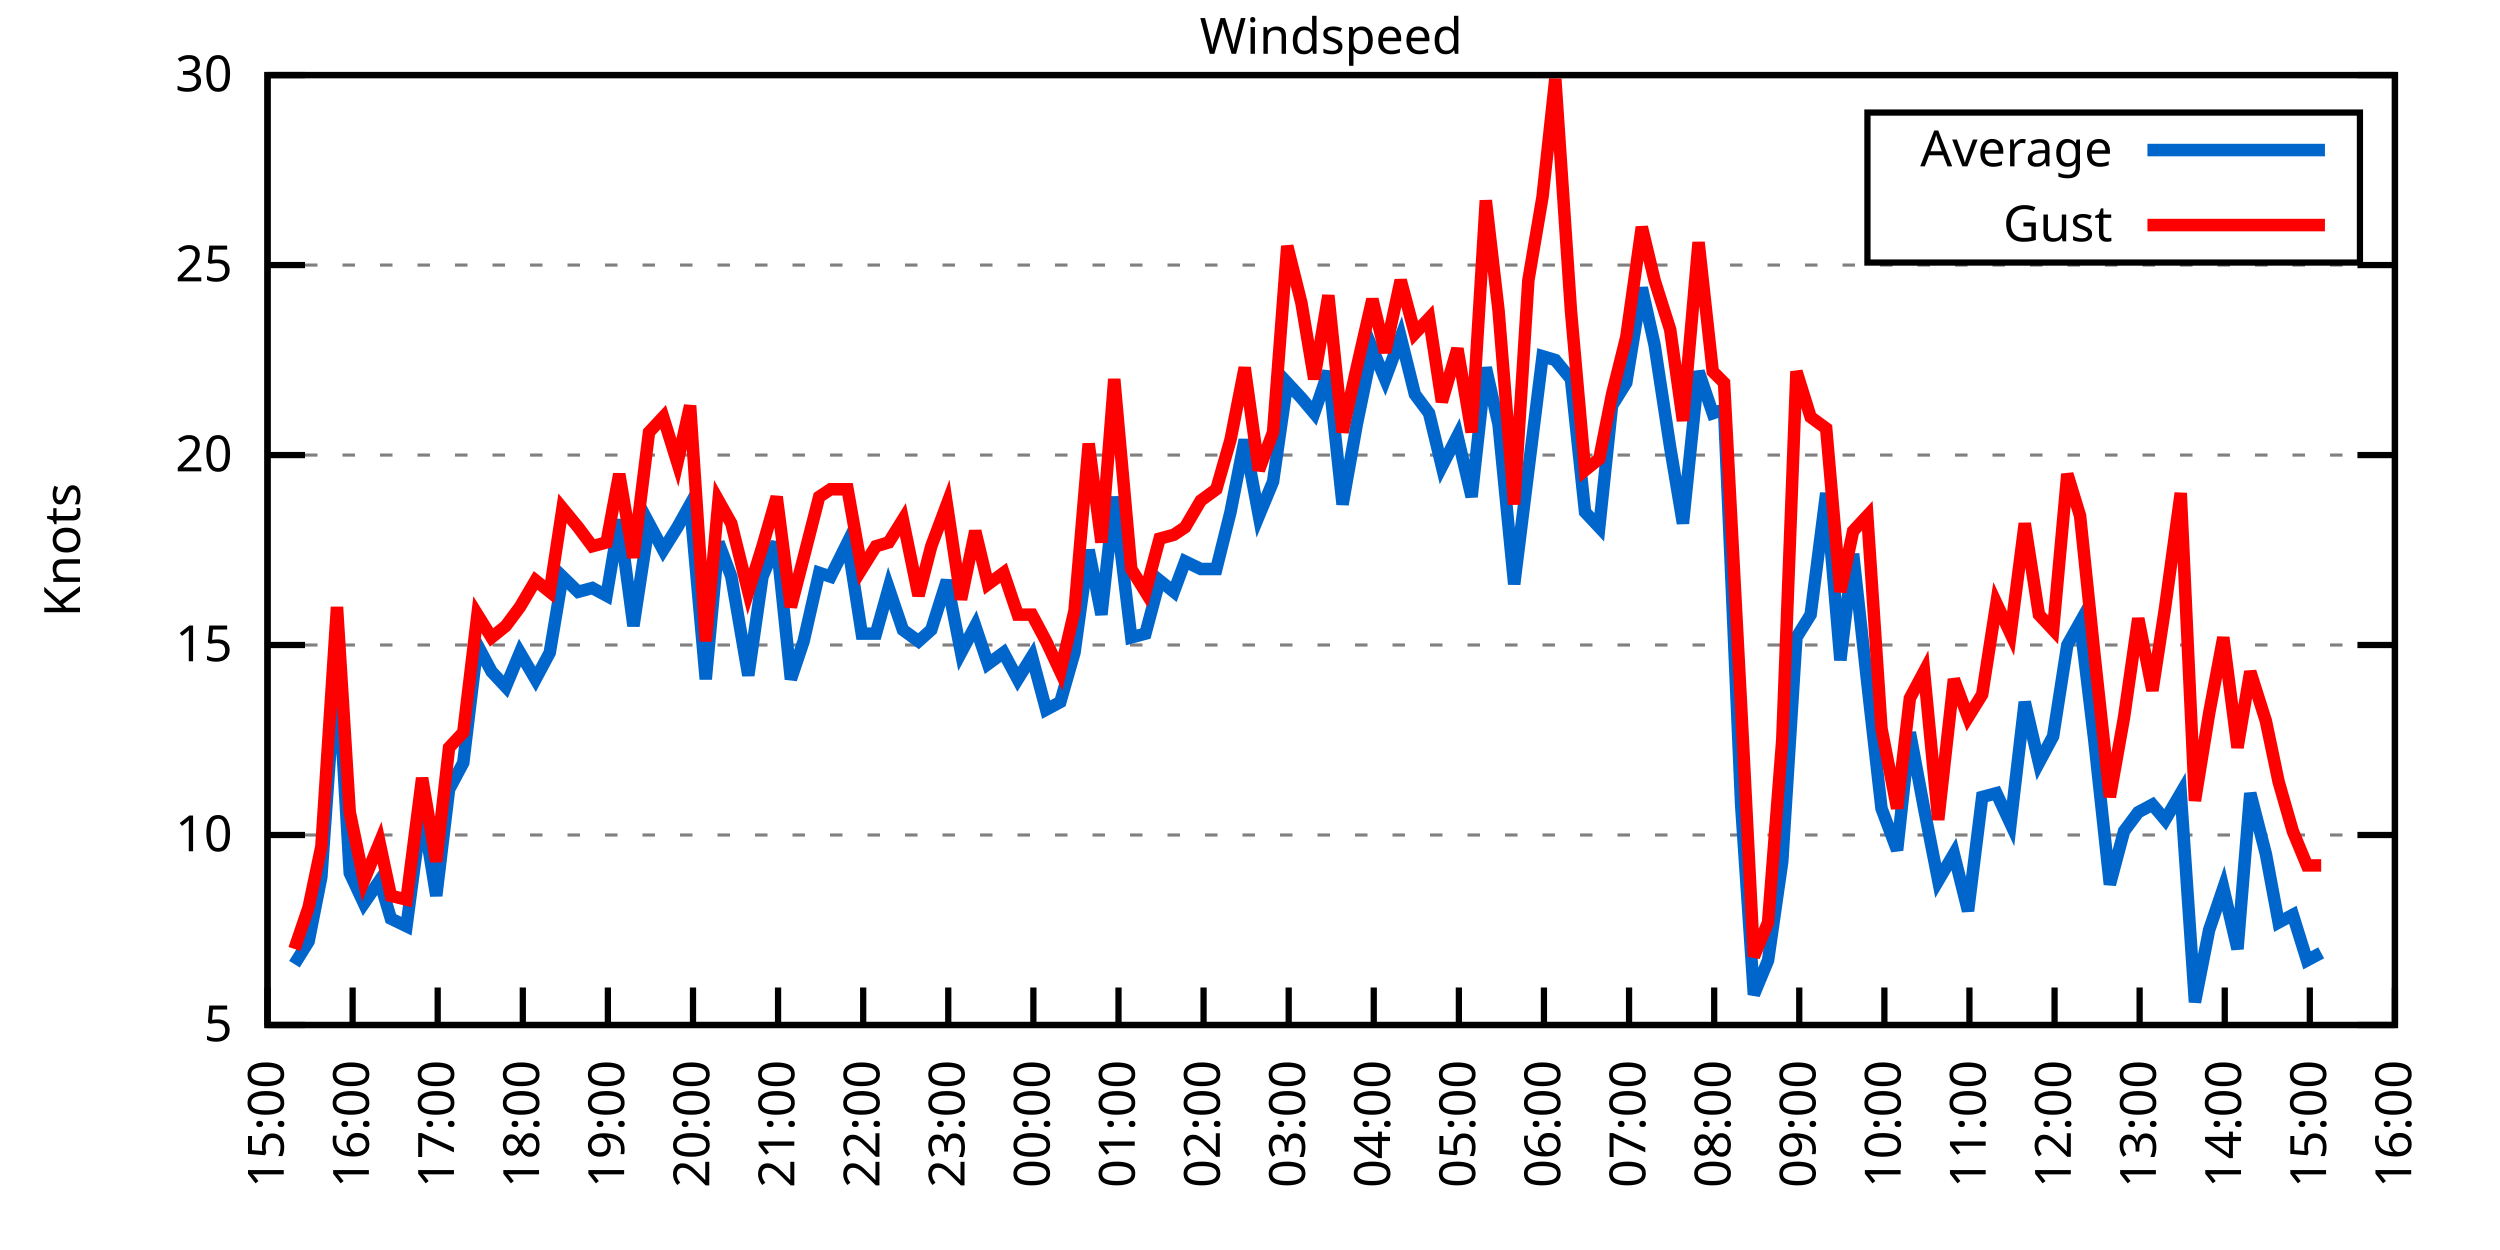
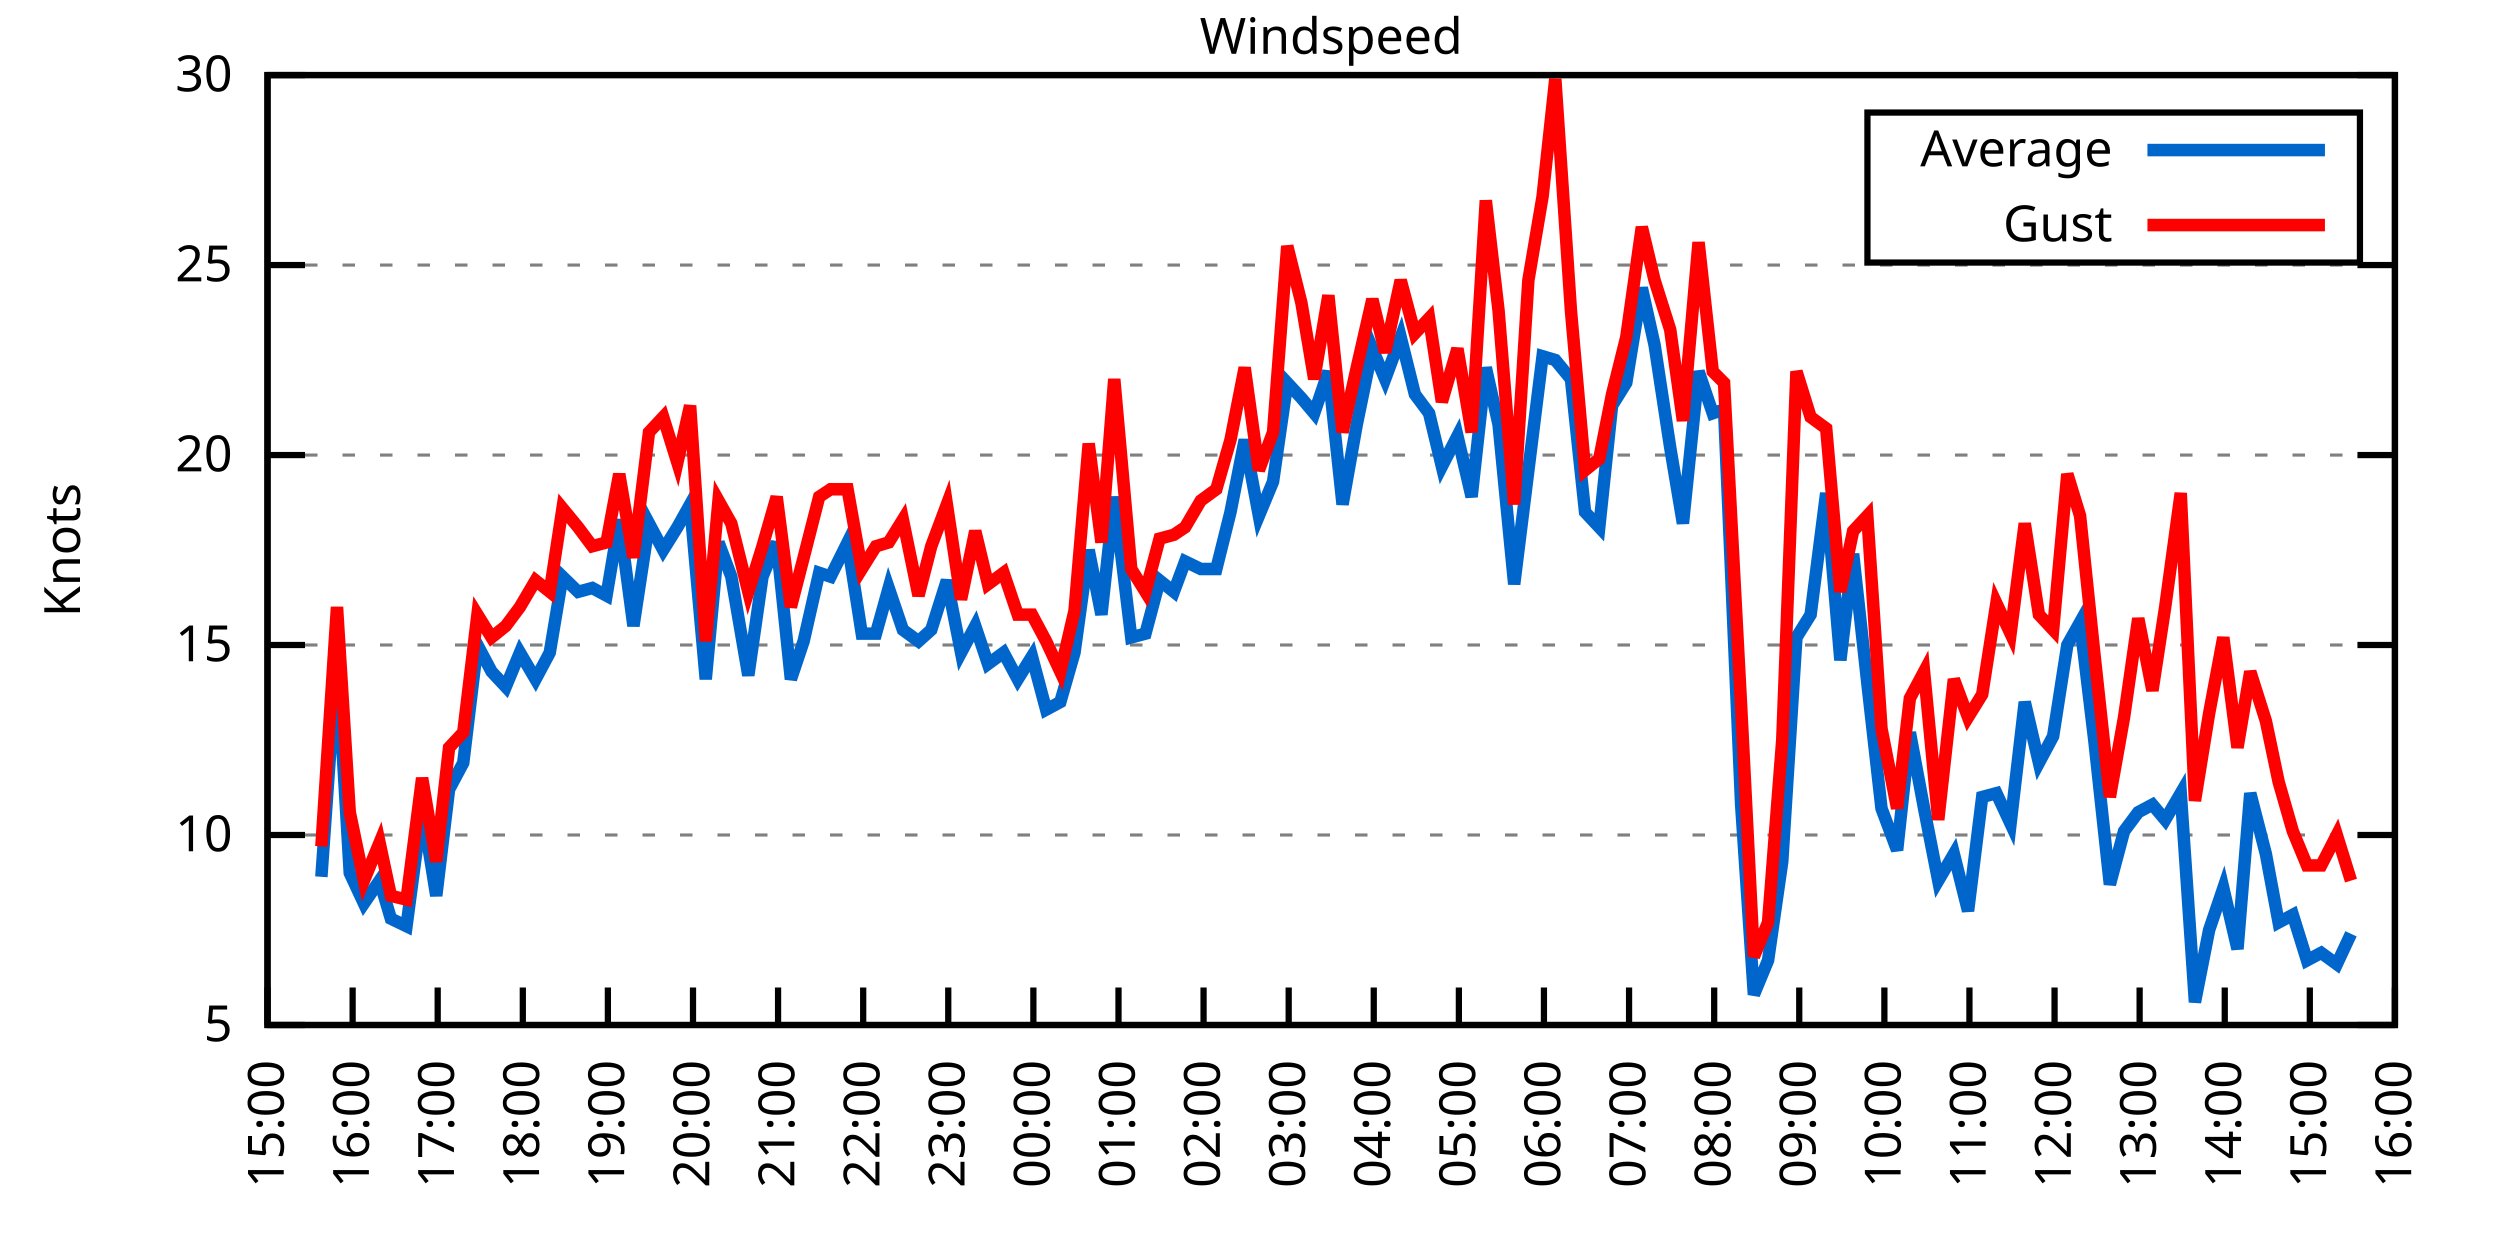
<svg xmlns="http://www.w3.org/2000/svg" xmlns:xlink="http://www.w3.org/1999/xlink" width="400" height="200" viewBox="0 0 400 200">
  <g id="gnuplot_canvas">
    <rect x="0" y="0" width="400" height="200" fill="none" />
    <defs>
      <circle id="gpDot" r="0.5" stroke-width="0.5" stroke="currentColor" />
      <path id="gpPt0" stroke-width="0.333" stroke="currentColor" d="M-1,0 h2 M0,-1 v2" />
      <path id="gpPt1" stroke-width="0.333" stroke="currentColor" d="M-1,-1 L1,1 M1,-1 L-1,1" />
      <path id="gpPt2" stroke-width="0.333" stroke="currentColor" d="M-1,0 L1,0 M0,-1 L0,1 M-1,-1 L1,1 M-1,1 L1,-1" />
      <rect id="gpPt3" stroke-width="0.333" stroke="currentColor" x="-1" y="-1" width="2" height="2" />
      <rect id="gpPt4" stroke-width="0.333" stroke="currentColor" fill="currentColor" x="-1" y="-1" width="2" height="2" />
      <circle id="gpPt5" stroke-width="0.333" stroke="currentColor" cx="0" cy="0" r="1" />
      <use xlink:href="#gpPt5" id="gpPt6" fill="currentColor" stroke="none" />
      <path id="gpPt7" stroke-width="0.333" stroke="currentColor" d="M0,-1.33 L-1.33,0.67 L1.33,0.67 z" />
      <use xlink:href="#gpPt7" id="gpPt8" fill="currentColor" stroke="none" />
      <use xlink:href="#gpPt7" id="gpPt9" stroke="currentColor" transform="rotate(180)" />
      <use xlink:href="#gpPt9" id="gpPt10" fill="currentColor" stroke="none" />
      <use xlink:href="#gpPt3" id="gpPt11" stroke="currentColor" transform="rotate(45)" />
      <use xlink:href="#gpPt11" id="gpPt12" fill="currentColor" stroke="none" />
      <path id="gpPt13" stroke-width="0.333" stroke="currentColor" d="M0,1.330 L1.265,0.411 L0.782,-1.067 L-0.782,-1.076 L-1.265,0.411 z" />
      <use xlink:href="#gpPt13" id="gpPt14" fill="currentColor" stroke="none" />
      <filter id="textbox" filterUnits="objectBoundingBox" x="0" y="0" height="1" width="1">
        <feFlood flood-color="white" flood-opacity="1" result="bgnd" />
        <feComposite in="SourceGraphic" in2="bgnd" operator="atop" />
      </filter>
      <filter id="greybox" filterUnits="objectBoundingBox" x="0" y="0" height="1" width="1">
        <feFlood flood-color="lightgrey" flood-opacity="1" result="grey" />
        <feComposite in="SourceGraphic" in2="grey" operator="atop" />
      </filter>
    </defs>
    <g fill="none" color="white" stroke="currentColor" stroke-width="1.00" stroke-linecap="butt" stroke-linejoin="miter">
</g>
    <g fill="none" color="black" stroke="currentColor" stroke-width="1.00" stroke-linecap="butt" stroke-linejoin="miter">
      <g stroke="none" shape-rendering="crispEdges">
        <polygon fill="rgb(255, 255, 255)" points="42.80,164.00 383.18,164.00 383.18,12.02 42.80,12.02 " />
      </g>
    </g>
    <g fill="none" color="black" stroke="currentColor" stroke-width="1.00" stroke-linecap="butt" stroke-linejoin="miter">
</g>
    <g fill="none" color="black" stroke="black" stroke-width="0.50" stroke-linecap="butt" stroke-linejoin="miter">
</g>
    <g fill="none" color="gray" stroke="currentColor" stroke-width="0.50" stroke-linecap="butt" stroke-linejoin="miter">
      <path stroke="gray" stroke-dasharray="2,4" class="gridline" d="M42.80,164.00 L383.19,164.00  " />
    </g>
    <g fill="none" color="gray" stroke="gray" stroke-width="1.00" stroke-linecap="butt" stroke-linejoin="miter">
</g>
    <g fill="none" color="black" stroke="currentColor" stroke-width="1.00" stroke-linecap="butt" stroke-linejoin="miter">
      <path stroke="black" d="M42.80,164.00 L48.80,164.00 M383.19,164.00 L377.19,164.00  " />
      <g transform="translate(37.20,166.60)" stroke="none" fill="black" font-family="Sans" font-size="8.00" text-anchor="end">
        <text>
          <tspan font-family="Sans"> 5</tspan>
        </text>
      </g>
    </g>
    <g fill="none" color="black" stroke="currentColor" stroke-width="1.00" stroke-linecap="butt" stroke-linejoin="miter">
</g>
    <g fill="none" color="black" stroke="black" stroke-width="0.50" stroke-linecap="butt" stroke-linejoin="miter">
</g>
    <g fill="none" color="gray" stroke="currentColor" stroke-width="0.50" stroke-linecap="butt" stroke-linejoin="miter">
      <path stroke="gray" stroke-dasharray="2,4" class="gridline" d="M42.80,133.60 L383.19,133.60  " />
    </g>
    <g fill="none" color="gray" stroke="gray" stroke-width="1.00" stroke-linecap="butt" stroke-linejoin="miter">
</g>
    <g fill="none" color="black" stroke="currentColor" stroke-width="1.00" stroke-linecap="butt" stroke-linejoin="miter">
      <path stroke="black" d="M42.80,133.60 L48.80,133.60 M383.19,133.60 L377.19,133.60  " />
      <g transform="translate(37.20,136.20)" stroke="none" fill="black" font-family="Sans" font-size="8.00" text-anchor="end">
        <text>
          <tspan font-family="Sans"> 10</tspan>
        </text>
      </g>
    </g>
    <g fill="none" color="black" stroke="currentColor" stroke-width="1.00" stroke-linecap="butt" stroke-linejoin="miter">
</g>
    <g fill="none" color="black" stroke="black" stroke-width="0.50" stroke-linecap="butt" stroke-linejoin="miter">
</g>
    <g fill="none" color="gray" stroke="currentColor" stroke-width="0.50" stroke-linecap="butt" stroke-linejoin="miter">
      <path stroke="gray" stroke-dasharray="2,4" class="gridline" d="M42.80,103.20 L383.19,103.20  " />
    </g>
    <g fill="none" color="gray" stroke="gray" stroke-width="1.00" stroke-linecap="butt" stroke-linejoin="miter">
</g>
    <g fill="none" color="black" stroke="currentColor" stroke-width="1.00" stroke-linecap="butt" stroke-linejoin="miter">
      <path stroke="black" d="M42.80,103.20 L48.80,103.20 M383.19,103.20 L377.19,103.20  " />
      <g transform="translate(37.20,105.80)" stroke="none" fill="black" font-family="Sans" font-size="8.00" text-anchor="end">
        <text>
          <tspan font-family="Sans"> 15</tspan>
        </text>
      </g>
    </g>
    <g fill="none" color="black" stroke="currentColor" stroke-width="1.00" stroke-linecap="butt" stroke-linejoin="miter">
</g>
    <g fill="none" color="black" stroke="black" stroke-width="0.50" stroke-linecap="butt" stroke-linejoin="miter">
</g>
    <g fill="none" color="gray" stroke="currentColor" stroke-width="0.50" stroke-linecap="butt" stroke-linejoin="miter">
      <path stroke="gray" stroke-dasharray="2,4" class="gridline" d="M42.80,72.81 L383.19,72.81  " />
    </g>
    <g fill="none" color="gray" stroke="gray" stroke-width="1.00" stroke-linecap="butt" stroke-linejoin="miter">
</g>
    <g fill="none" color="black" stroke="currentColor" stroke-width="1.00" stroke-linecap="butt" stroke-linejoin="miter">
      <path stroke="black" d="M42.80,72.81 L48.80,72.81 M383.19,72.81 L377.19,72.81  " />
      <g transform="translate(37.20,75.41)" stroke="none" fill="black" font-family="Sans" font-size="8.00" text-anchor="end">
        <text>
          <tspan font-family="Sans"> 20</tspan>
        </text>
      </g>
    </g>
    <g fill="none" color="black" stroke="currentColor" stroke-width="1.00" stroke-linecap="butt" stroke-linejoin="miter">
</g>
    <g fill="none" color="black" stroke="black" stroke-width="0.50" stroke-linecap="butt" stroke-linejoin="miter">
</g>
    <g fill="none" color="gray" stroke="currentColor" stroke-width="0.50" stroke-linecap="butt" stroke-linejoin="miter">
      <path stroke="gray" stroke-dasharray="2,4" class="gridline" d="M42.80,42.41 L383.19,42.41  " />
    </g>
    <g fill="none" color="gray" stroke="gray" stroke-width="1.00" stroke-linecap="butt" stroke-linejoin="miter">
</g>
    <g fill="none" color="black" stroke="currentColor" stroke-width="1.00" stroke-linecap="butt" stroke-linejoin="miter">
      <path stroke="black" d="M42.80,42.41 L48.80,42.41 M383.19,42.41 L377.19,42.41  " />
      <g transform="translate(37.20,45.01)" stroke="none" fill="black" font-family="Sans" font-size="8.00" text-anchor="end">
        <text>
          <tspan font-family="Sans"> 25</tspan>
        </text>
      </g>
    </g>
    <g fill="none" color="black" stroke="currentColor" stroke-width="1.00" stroke-linecap="butt" stroke-linejoin="miter">
</g>
    <g fill="none" color="black" stroke="black" stroke-width="0.50" stroke-linecap="butt" stroke-linejoin="miter">
</g>
    <g fill="none" color="gray" stroke="currentColor" stroke-width="0.50" stroke-linecap="butt" stroke-linejoin="miter">
      <path stroke="gray" stroke-dasharray="2,4" class="gridline" d="M42.80,12.01 L383.19,12.01  " />
    </g>
    <g fill="none" color="gray" stroke="gray" stroke-width="1.00" stroke-linecap="butt" stroke-linejoin="miter">
</g>
    <g fill="none" color="black" stroke="currentColor" stroke-width="1.00" stroke-linecap="butt" stroke-linejoin="miter">
      <path stroke="black" d="M42.80,12.01 L48.80,12.01 M383.19,12.01 L377.19,12.01  " />
      <g transform="translate(37.20,14.61)" stroke="none" fill="black" font-family="Sans" font-size="8.00" text-anchor="end">
        <text>
          <tspan font-family="Sans"> 30</tspan>
        </text>
      </g>
    </g>
    <g fill="none" color="black" stroke="currentColor" stroke-width="1.00" stroke-linecap="butt" stroke-linejoin="miter">
      <path stroke="black" d="M42.80,164.00 L42.80,158.00  " />
      <g transform="translate(45.40,169.60) rotate(270.00)" stroke="none" fill="black" font-family="Sans" font-size="8.00" text-anchor="end">
        <text>
          <tspan font-family="Sans">15:00</tspan>
        </text>
      </g>
    </g>
    <g fill="none" color="black" stroke="currentColor" stroke-width="1.00" stroke-linecap="butt" stroke-linejoin="miter">
      <path stroke="black" d="M56.42,164.00 L56.42,158.00  " />
      <g transform="translate(59.02,169.60) rotate(270.00)" stroke="none" fill="black" font-family="Sans" font-size="8.00" text-anchor="end">
        <text>
          <tspan font-family="Sans">16:00</tspan>
        </text>
      </g>
    </g>
    <g fill="none" color="black" stroke="currentColor" stroke-width="1.00" stroke-linecap="butt" stroke-linejoin="miter">
      <path stroke="black" d="M70.03,164.00 L70.03,158.00  " />
      <g transform="translate(72.63,169.60) rotate(270.00)" stroke="none" fill="black" font-family="Sans" font-size="8.00" text-anchor="end">
        <text>
          <tspan font-family="Sans">17:00</tspan>
        </text>
      </g>
    </g>
    <g fill="none" color="black" stroke="currentColor" stroke-width="1.00" stroke-linecap="butt" stroke-linejoin="miter">
      <path stroke="black" d="M83.65,164.00 L83.65,158.00  " />
      <g transform="translate(86.25,169.60) rotate(270.00)" stroke="none" fill="black" font-family="Sans" font-size="8.00" text-anchor="end">
        <text>
          <tspan font-family="Sans">18:00</tspan>
        </text>
      </g>
    </g>
    <g fill="none" color="black" stroke="currentColor" stroke-width="1.00" stroke-linecap="butt" stroke-linejoin="miter">
      <path stroke="black" d="M97.26,164.00 L97.26,158.00  " />
      <g transform="translate(99.86,169.60) rotate(270.00)" stroke="none" fill="black" font-family="Sans" font-size="8.00" text-anchor="end">
        <text>
          <tspan font-family="Sans">19:00</tspan>
        </text>
      </g>
    </g>
    <g fill="none" color="black" stroke="currentColor" stroke-width="1.00" stroke-linecap="butt" stroke-linejoin="miter">
      <path stroke="black" d="M110.88,164.00 L110.88,158.00  " />
      <g transform="translate(113.48,169.60) rotate(270.00)" stroke="none" fill="black" font-family="Sans" font-size="8.00" text-anchor="end">
        <text>
          <tspan font-family="Sans">20:00</tspan>
        </text>
      </g>
    </g>
    <g fill="none" color="black" stroke="currentColor" stroke-width="1.00" stroke-linecap="butt" stroke-linejoin="miter">
      <path stroke="black" d="M124.49,164.00 L124.49,158.00  " />
      <g transform="translate(127.09,169.60) rotate(270.00)" stroke="none" fill="black" font-family="Sans" font-size="8.00" text-anchor="end">
        <text>
          <tspan font-family="Sans">21:00</tspan>
        </text>
      </g>
    </g>
    <g fill="none" color="black" stroke="currentColor" stroke-width="1.00" stroke-linecap="butt" stroke-linejoin="miter">
      <path stroke="black" d="M138.11,164.00 L138.11,158.00  " />
      <g transform="translate(140.71,169.60) rotate(270.00)" stroke="none" fill="black" font-family="Sans" font-size="8.00" text-anchor="end">
        <text>
          <tspan font-family="Sans">22:00</tspan>
        </text>
      </g>
    </g>
    <g fill="none" color="black" stroke="currentColor" stroke-width="1.00" stroke-linecap="butt" stroke-linejoin="miter">
      <path stroke="black" d="M151.72,164.00 L151.72,158.00  " />
      <g transform="translate(154.32,169.60) rotate(270.00)" stroke="none" fill="black" font-family="Sans" font-size="8.00" text-anchor="end">
        <text>
          <tspan font-family="Sans">23:00</tspan>
        </text>
      </g>
    </g>
    <g fill="none" color="black" stroke="currentColor" stroke-width="1.00" stroke-linecap="butt" stroke-linejoin="miter">
      <path stroke="black" d="M165.34,164.00 L165.34,158.00  " />
      <g transform="translate(167.94,169.60) rotate(270.00)" stroke="none" fill="black" font-family="Sans" font-size="8.00" text-anchor="end">
        <text>
          <tspan font-family="Sans">00:00</tspan>
        </text>
      </g>
    </g>
    <g fill="none" color="black" stroke="currentColor" stroke-width="1.00" stroke-linecap="butt" stroke-linejoin="miter">
      <path stroke="black" d="M178.96,164.00 L178.96,158.00  " />
      <g transform="translate(181.56,169.60) rotate(270.00)" stroke="none" fill="black" font-family="Sans" font-size="8.00" text-anchor="end">
        <text>
          <tspan font-family="Sans">01:00</tspan>
        </text>
      </g>
    </g>
    <g fill="none" color="black" stroke="currentColor" stroke-width="1.00" stroke-linecap="butt" stroke-linejoin="miter">
      <path stroke="black" d="M192.57,164.00 L192.57,158.00  " />
      <g transform="translate(195.17,169.60) rotate(270.00)" stroke="none" fill="black" font-family="Sans" font-size="8.00" text-anchor="end">
        <text>
          <tspan font-family="Sans">02:00</tspan>
        </text>
      </g>
    </g>
    <g fill="none" color="black" stroke="currentColor" stroke-width="1.00" stroke-linecap="butt" stroke-linejoin="miter">
      <path stroke="black" d="M206.19,164.00 L206.19,158.00  " />
      <g transform="translate(208.79,169.60) rotate(270.00)" stroke="none" fill="black" font-family="Sans" font-size="8.00" text-anchor="end">
        <text>
          <tspan font-family="Sans">03:00</tspan>
        </text>
      </g>
    </g>
    <g fill="none" color="black" stroke="currentColor" stroke-width="1.00" stroke-linecap="butt" stroke-linejoin="miter">
      <path stroke="black" d="M219.80,164.00 L219.80,158.00  " />
      <g transform="translate(222.40,169.60) rotate(270.00)" stroke="none" fill="black" font-family="Sans" font-size="8.00" text-anchor="end">
        <text>
          <tspan font-family="Sans">04:00</tspan>
        </text>
      </g>
    </g>
    <g fill="none" color="black" stroke="currentColor" stroke-width="1.00" stroke-linecap="butt" stroke-linejoin="miter">
      <path stroke="black" d="M233.42,164.00 L233.42,158.00  " />
      <g transform="translate(236.02,169.60) rotate(270.00)" stroke="none" fill="black" font-family="Sans" font-size="8.00" text-anchor="end">
        <text>
          <tspan font-family="Sans">05:00</tspan>
        </text>
      </g>
    </g>
    <g fill="none" color="black" stroke="currentColor" stroke-width="1.00" stroke-linecap="butt" stroke-linejoin="miter">
      <path stroke="black" d="M247.03,164.00 L247.03,158.00  " />
      <g transform="translate(249.63,169.60) rotate(270.00)" stroke="none" fill="black" font-family="Sans" font-size="8.00" text-anchor="end">
        <text>
          <tspan font-family="Sans">06:00</tspan>
        </text>
      </g>
    </g>
    <g fill="none" color="black" stroke="currentColor" stroke-width="1.00" stroke-linecap="butt" stroke-linejoin="miter">
      <path stroke="black" d="M260.65,164.00 L260.65,158.00  " />
      <g transform="translate(263.25,169.60) rotate(270.00)" stroke="none" fill="black" font-family="Sans" font-size="8.00" text-anchor="end">
        <text>
          <tspan font-family="Sans">07:00</tspan>
        </text>
      </g>
    </g>
    <g fill="none" color="black" stroke="currentColor" stroke-width="1.00" stroke-linecap="butt" stroke-linejoin="miter">
      <path stroke="black" d="M274.27,164.00 L274.27,158.00  " />
      <g transform="translate(276.87,169.60) rotate(270.00)" stroke="none" fill="black" font-family="Sans" font-size="8.00" text-anchor="end">
        <text>
          <tspan font-family="Sans">08:00</tspan>
        </text>
      </g>
    </g>
    <g fill="none" color="black" stroke="currentColor" stroke-width="1.00" stroke-linecap="butt" stroke-linejoin="miter">
      <path stroke="black" d="M287.88,164.00 L287.88,158.00  " />
      <g transform="translate(290.48,169.60) rotate(270.00)" stroke="none" fill="black" font-family="Sans" font-size="8.00" text-anchor="end">
        <text>
          <tspan font-family="Sans">09:00</tspan>
        </text>
      </g>
    </g>
    <g fill="none" color="black" stroke="currentColor" stroke-width="1.00" stroke-linecap="butt" stroke-linejoin="miter">
      <path stroke="black" d="M301.50,164.00 L301.50,158.00  " />
      <g transform="translate(304.10,169.60) rotate(270.00)" stroke="none" fill="black" font-family="Sans" font-size="8.00" text-anchor="end">
        <text>
          <tspan font-family="Sans">10:00</tspan>
        </text>
      </g>
    </g>
    <g fill="none" color="black" stroke="currentColor" stroke-width="1.00" stroke-linecap="butt" stroke-linejoin="miter">
      <path stroke="black" d="M315.11,164.00 L315.11,158.00  " />
      <g transform="translate(317.71,169.60) rotate(270.00)" stroke="none" fill="black" font-family="Sans" font-size="8.00" text-anchor="end">
        <text>
          <tspan font-family="Sans">11:00</tspan>
        </text>
      </g>
    </g>
    <g fill="none" color="black" stroke="currentColor" stroke-width="1.00" stroke-linecap="butt" stroke-linejoin="miter">
      <path stroke="black" d="M328.73,164.00 L328.73,158.00  " />
      <g transform="translate(331.33,169.60) rotate(270.00)" stroke="none" fill="black" font-family="Sans" font-size="8.00" text-anchor="end">
        <text>
          <tspan font-family="Sans">12:00</tspan>
        </text>
      </g>
    </g>
    <g fill="none" color="black" stroke="currentColor" stroke-width="1.00" stroke-linecap="butt" stroke-linejoin="miter">
      <path stroke="black" d="M342.34,164.00 L342.34,158.00  " />
      <g transform="translate(344.94,169.60) rotate(270.00)" stroke="none" fill="black" font-family="Sans" font-size="8.00" text-anchor="end">
        <text>
          <tspan font-family="Sans">13:00</tspan>
        </text>
      </g>
    </g>
    <g fill="none" color="black" stroke="currentColor" stroke-width="1.00" stroke-linecap="butt" stroke-linejoin="miter">
      <path stroke="black" d="M355.96,164.00 L355.96,158.00  " />
      <g transform="translate(358.56,169.60) rotate(270.00)" stroke="none" fill="black" font-family="Sans" font-size="8.00" text-anchor="end">
        <text>
          <tspan font-family="Sans">14:00</tspan>
        </text>
      </g>
    </g>
    <g fill="none" color="black" stroke="currentColor" stroke-width="1.00" stroke-linecap="butt" stroke-linejoin="miter">
      <path stroke="black" d="M369.57,164.00 L369.57,158.00  " />
      <g transform="translate(372.17,169.60) rotate(270.00)" stroke="none" fill="black" font-family="Sans" font-size="8.00" text-anchor="end">
        <text>
          <tspan font-family="Sans">15:00</tspan>
        </text>
      </g>
    </g>
    <g fill="none" color="black" stroke="currentColor" stroke-width="1.00" stroke-linecap="butt" stroke-linejoin="miter">
      <path stroke="black" d="M383.19,164.00 L383.19,158.00  " />
      <g transform="translate(385.79,169.60) rotate(270.00)" stroke="none" fill="black" font-family="Sans" font-size="8.00" text-anchor="end">
        <text>
          <tspan font-family="Sans">16:00</tspan>
        </text>
      </g>
    </g>
    <g fill="none" color="black" stroke="currentColor" stroke-width="1.00" stroke-linecap="butt" stroke-linejoin="miter">
</g>
    <g fill="none" color="black" stroke="currentColor" stroke-width="1.00" stroke-linecap="butt" stroke-linejoin="miter">
      <path stroke="black" d="M42.80,12.01 L42.80,164.00 L383.19,164.00 L383.19,12.01 L42.80,12.01 Z  " />
    </g>
    <g fill="none" color="black" stroke="currentColor" stroke-width="1.00" stroke-linecap="butt" stroke-linejoin="miter">
</g>
    <g fill="none" color="black" stroke="currentColor" stroke-width="1.00" stroke-linecap="butt" stroke-linejoin="miter">
      <path stroke="black" d="M298.79,42.01 L298.79,18.01 L377.59,18.01 L377.59,42.01 L298.79,42.01 Z  " />
    </g>
    <g id="Windspeed_plot_1">
      <g fill="none" color="white" stroke="black" stroke-width="2.00" stroke-linecap="butt" stroke-linejoin="miter">
</g>
      <g fill="none" color="black" stroke="currentColor" stroke-width="2.00" stroke-linecap="butt" stroke-linejoin="miter">
        <g transform="translate(337.99,26.61)" stroke="none" fill="black" font-family="Sans" font-size="8.00" text-anchor="end">
          <text>
            <tspan font-family="Sans">Average</tspan>
          </text>
        </g>
      </g>
      <g fill="none" color="black" stroke="currentColor" stroke-width="2.00" stroke-linecap="butt" stroke-linejoin="miter">
-         <path stroke="rgb(  0, 102, 204)" d="M343.59,24.01 L371.99,24.01 M47.11,154.27 L49.38,150.62 L51.42,140.29 L53.92,105.03 L55.96,139.68 L58.23,144.55   L60.73,140.90 L62.54,146.98 L65.04,148.19 L67.54,129.35 L69.80,143.33 L71.85,126.31 L74.12,122.05 L76.39,103.20   L78.65,107.46 L80.92,109.89 L83.19,104.42 L85.69,108.68 L87.96,104.42 L90.00,92.26 L92.50,94.69 L94.77,94.08   L97.04,95.30 L99.08,83.14 L101.35,100.16 L103.84,83.75 L106.11,88.00 L108.38,84.36 L110.42,80.71 L112.92,108.68   L114.96,86.79 L117.01,92.26 L119.73,108.07 L122.00,92.26 L124.27,86.79 L126.54,108.68 L128.58,102.60 L131.07,91.65   L132.89,92.26 L135.61,86.79 L137.88,101.38 L140.15,101.38 L142.19,94.08 L144.46,100.77 L146.96,102.60 L149.00,100.77   L151.50,92.87 L153.77,104.42 L156.04,100.16 L158.08,106.24 L160.57,104.42 L162.84,108.68 L165.11,105.03 L167.38,113.54   L169.65,112.32 L171.92,104.42 L174.19,88.00 L176.23,98.34 L178.28,79.49 L181.00,101.99 L183.27,101.38 L185.54,92.87   L187.81,94.69 L189.62,89.83 L192.12,91.04 L194.61,91.04 L196.88,81.93 L199.15,70.37 L201.42,82.53 L203.69,77.06   L205.96,61.25 L208.23,63.69 L210.27,66.12 L212.54,59.43 L214.81,80.71 L217.08,67.94 L219.58,55.78 L221.62,60.65   L224.11,53.96 L226.38,63.08 L228.65,66.12 L230.70,74.63 L233.19,69.77 L235.46,79.49 L237.73,58.82 L239.77,67.94   L242.27,93.48 L244.54,75.24 L246.81,57.00 L248.85,57.61 L251.35,60.65 L253.61,81.93 L255.88,84.36 L257.93,64.90   L260.20,61.25 L262.69,46.06 L264.73,55.18 L267.23,71.59 L269.27,83.75 L271.77,59.43 L274.04,66.12 L275.85,65.51   L278.58,128.74 L280.62,159.14 L282.89,153.66 L285.16,137.86 L287.43,101.99 L289.70,98.34 L292.19,78.89 L294.46,105.64   L296.50,88.61 L298.77,109.28 L301.04,129.35 L303.54,136.03 L305.58,117.19 L307.85,129.35 L310.12,140.90 L312.62,136.64   L314.89,145.76 L317.15,127.52 L319.42,126.91 L321.69,131.78 L323.96,112.32 L326.23,122.05 L328.50,117.80 L330.77,103.20   L332.81,99.56 L335.08,118.40 L337.58,141.51 L339.85,132.99 L342.12,129.95 L344.39,128.74 L346.43,131.17 L348.92,126.91   L351.19,160.35 L353.46,148.80 L355.73,142.11 L358.00,151.84 L360.04,126.91 L362.54,136.64 L364.58,147.59 L366.85,146.37   L369.12,153.66 L371.39,152.45  " />
+         <path stroke="rgb(  0, 102, 204)" d="M343.59,24.01 L371.99,24.01 M51.42,140.29 L53.92,105.03 L55.96,139.68 L58.23,144.55 L60.73,140.90 L62.54,146.98   L65.04,148.19 L67.54,129.35 L69.80,143.33 L71.85,126.31 L74.12,122.05 L76.39,103.20 L78.65,107.46 L80.92,109.89   L83.19,104.42 L85.69,108.68 L87.96,104.42 L90.00,92.26 L92.50,94.69 L94.77,94.08 L97.04,95.30 L99.08,83.14   L101.35,100.16 L103.84,83.75 L106.11,88.00 L108.38,84.36 L110.42,80.71 L112.92,108.68 L114.96,86.79 L117.01,92.26   L119.73,108.07 L122.00,92.26 L124.27,86.79 L126.54,108.68 L128.58,102.60 L131.07,91.65 L132.89,92.26 L135.61,86.79   L137.88,101.38 L140.15,101.38 L142.19,94.08 L144.46,100.77 L146.96,102.60 L149.00,100.77 L151.50,92.87 L153.77,104.42   L156.04,100.16 L158.08,106.24 L160.57,104.42 L162.84,108.68 L165.11,105.03 L167.38,113.54 L169.65,112.32 L171.92,104.42   L174.19,88.00 L176.23,98.34 L178.28,79.49 L181.00,101.99 L183.27,101.38 L185.54,92.87 L187.81,94.69 L189.62,89.83   L192.12,91.04 L194.61,91.04 L196.88,81.93 L199.15,70.37 L201.42,82.53 L203.69,77.06 L205.96,61.25 L208.23,63.69   L210.27,66.12 L212.54,59.43 L214.81,80.71 L217.08,67.94 L219.58,55.78 L221.62,60.65 L224.11,53.96 L226.38,63.08   L228.65,66.12 L230.70,74.63 L233.19,69.77 L235.46,79.49 L237.73,58.82 L239.77,67.94 L242.27,93.48 L244.54,75.24   L246.81,57.00 L248.85,57.61 L251.35,60.65 L253.61,81.93 L255.88,84.36 L257.93,64.90 L260.20,61.25 L262.69,46.06   L264.73,55.18 L267.23,71.59 L269.27,83.75 L271.77,59.43 L274.04,66.12 L275.85,65.51 L278.58,128.74 L280.62,159.14   L282.89,153.66 L285.16,137.86 L287.43,101.99 L289.70,98.34 L292.19,78.89 L294.46,105.64 L296.50,88.61 L298.77,109.28   L301.04,129.35 L303.54,136.03 L305.58,117.19 L307.85,129.35 L310.12,140.90 L312.62,136.64 L314.89,145.76 L317.15,127.52   L319.42,126.91 L321.69,131.78 L323.96,112.32 L326.23,122.05 L328.50,117.80 L330.77,103.20 L332.81,99.56 L335.08,118.40   L337.58,141.51 L339.85,132.99 L342.12,129.95 L344.39,128.74 L346.43,131.17 L348.92,126.91 L351.19,160.35 L353.46,148.80   L355.73,142.11 L358.00,151.84 L360.04,126.91 L362.54,136.64 L364.58,147.59 L366.85,146.37 L369.12,153.66 L371.39,152.45   L373.89,154.27 L376.16,149.41  " />
      </g>
    </g>
    <g id="Windspeed_plot_2">
      <g fill="none" color="black" stroke="currentColor" stroke-width="2.00" stroke-linecap="butt" stroke-linejoin="miter">
        <g transform="translate(337.99,38.61)" stroke="none" fill="black" font-family="Sans" font-size="8.00" text-anchor="end">
          <text>
            <tspan font-family="Sans">Gust</tspan>
          </text>
        </g>
      </g>
      <g fill="none" color="black" stroke="currentColor" stroke-width="2.00" stroke-linecap="butt" stroke-linejoin="miter">
-         <path stroke="rgb(255,   0,   0)" d="M343.59,36.01 L371.99,36.01 M47.11,151.84 L49.38,145.15 L51.42,135.43 L53.92,97.12 L55.96,129.95 L58.23,140.90   L60.73,134.82 L62.54,143.33 L65.04,143.94 L67.54,124.48 L69.80,137.86 L71.85,119.62 L74.12,117.19 L76.39,98.34   L78.65,101.99 L80.92,100.16 L83.19,97.12 L85.69,92.87 L87.96,94.69 L90.00,81.32 L92.50,84.36 L94.77,87.40   L97.04,86.79 L99.08,75.85 L101.35,89.22 L103.84,69.16 L106.11,66.73 L108.38,74.02 L110.42,64.90 L112.92,102.60   L114.96,80.10 L117.01,83.75 L119.73,94.69 L122.00,87.40 L124.27,79.49 L126.54,97.12 L128.58,89.22 L131.07,79.49   L132.89,78.28 L135.61,78.28 L137.88,91.04 L140.15,87.40 L142.19,86.79 L144.46,83.14 L146.96,95.30 L149.00,87.40   L151.50,80.71 L153.77,95.91 L156.04,84.97 L158.08,93.48 L160.57,91.65 L162.84,98.34 L165.11,98.34 L167.38,102.60   L169.65,107.46 L171.92,97.73 L174.19,70.98 L176.23,86.79 L178.28,60.65 L181.00,91.04 L183.27,94.69 L185.54,86.18   L187.81,85.57 L189.62,84.36 L192.12,80.10 L194.61,78.28 L196.88,70.37 L199.15,58.82 L201.42,75.24 L203.69,69.16   L205.96,39.37 L208.23,48.49 L210.27,60.65 L212.54,47.27 L214.81,69.16 L217.08,58.82 L219.58,47.88 L221.62,56.39   L224.11,44.84 L226.38,53.35 L228.65,50.92 L230.70,64.29 L233.19,55.78 L235.46,69.16 L237.73,32.07 L239.77,49.70   L242.27,80.71 L244.54,44.84 L246.81,31.46 L248.85,12.62 L251.35,49.70 L253.61,75.24 L255.88,73.41 L257.93,63.08   L260.20,53.96 L262.69,36.33 L264.73,44.84 L267.23,52.74 L269.27,67.33 L271.77,38.76 L274.04,59.43 L275.85,61.25   L278.58,112.93 L280.62,153.06 L282.89,147.59 L285.16,118.40 L287.43,59.43 L289.70,66.73 L292.19,68.55 L294.46,94.69   L296.50,84.97 L298.77,82.53 L301.04,116.58 L303.54,129.35 L305.58,111.72 L307.85,107.46 L310.12,131.17 L312.62,108.68   L314.89,114.76 L317.15,111.11 L319.42,96.52 L321.69,101.38 L323.96,83.75 L326.23,98.34 L328.50,100.77 L330.77,75.85   L332.81,82.53 L335.08,104.42 L337.58,127.52 L339.85,114.76 L342.12,98.95 L344.39,110.50 L346.43,97.12 L348.92,78.89   L351.19,128.13 L353.46,114.15 L355.73,101.99 L358.00,119.62 L360.04,107.46 L362.54,115.36 L364.58,125.09 L366.85,132.99   L369.12,138.47 L371.39,138.47  " />
+         <path stroke="rgb(255,   0,   0)" d="M343.59,36.01 L371.99,36.01 M51.42,135.43 L53.92,97.12 L55.96,129.95 L58.23,140.90 L60.73,134.82 L62.54,143.33   L65.04,143.94 L67.54,124.48 L69.80,137.86 L71.85,119.62 L74.12,117.19 L76.39,98.34 L78.65,101.99 L80.92,100.16   L83.19,97.12 L85.69,92.87 L87.96,94.69 L90.00,81.32 L92.50,84.36 L94.77,87.40 L97.04,86.79 L99.08,75.85   L101.35,89.22 L103.84,69.16 L106.11,66.73 L108.38,74.02 L110.42,64.90 L112.92,102.60 L114.96,80.10 L117.01,83.75   L119.73,94.69 L122.00,87.40 L124.27,79.49 L126.54,97.12 L128.58,89.22 L131.07,79.49 L132.89,78.28 L135.61,78.28   L137.88,91.04 L140.15,87.40 L142.19,86.79 L144.46,83.14 L146.96,95.30 L149.00,87.40 L151.50,80.71 L153.77,95.91   L156.04,84.97 L158.08,93.48 L160.57,91.65 L162.84,98.34 L165.11,98.34 L167.38,102.60 L169.65,107.46 L171.92,97.73   L174.19,70.98 L176.23,86.79 L178.28,60.65 L181.00,91.04 L183.27,94.69 L185.54,86.18 L187.81,85.57 L189.62,84.36   L192.12,80.10 L194.61,78.28 L196.88,70.37 L199.15,58.82 L201.42,75.24 L203.69,69.16 L205.96,39.37 L208.23,48.49   L210.27,60.65 L212.54,47.27 L214.81,69.16 L217.08,58.82 L219.58,47.88 L221.62,56.39 L224.11,44.84 L226.38,53.35   L228.65,50.92 L230.70,64.29 L233.19,55.78 L235.46,69.16 L237.73,32.07 L239.77,49.70 L242.27,80.71 L244.54,44.84   L246.81,31.46 L248.85,12.62 L251.35,49.70 L253.61,75.24 L255.88,73.41 L257.93,63.08 L260.20,53.96 L262.69,36.33   L264.73,44.84 L267.23,52.74 L269.27,67.33 L271.77,38.76 L274.04,59.43 L275.85,61.25 L278.58,112.93 L280.62,153.06   L282.89,147.59 L285.16,118.40 L287.43,59.43 L289.70,66.73 L292.19,68.55 L294.46,94.69 L296.50,84.97 L298.77,82.53   L301.04,116.58 L303.54,129.35 L305.58,111.72 L307.85,107.46 L310.12,131.17 L312.62,108.68 L314.89,114.76 L317.15,111.11   L319.42,96.52 L321.69,101.38 L323.96,83.75 L326.23,98.34 L328.50,100.77 L330.77,75.85 L332.81,82.53 L335.08,104.42   L337.58,127.52 L339.85,114.76 L342.12,98.95 L344.39,110.50 L346.43,97.12 L348.92,78.89 L351.19,128.13 L353.46,114.15   L355.73,101.99 L358.00,119.62 L360.04,107.46 L362.54,115.36 L364.58,125.09 L366.85,132.99 L369.12,138.47 L371.39,138.47   L373.89,133.60 L376.16,140.90  " />
      </g>
    </g>
    <g fill="none" color="black" stroke="currentColor" stroke-width="2.00" stroke-linecap="butt" stroke-linejoin="miter">
</g>
    <g fill="none" color="black" stroke="black" stroke-width="1.00" stroke-linecap="butt" stroke-linejoin="miter">
</g>
    <g fill="none" color="black" stroke="currentColor" stroke-width="1.00" stroke-linecap="butt" stroke-linejoin="miter">
      <path stroke="black" d="M42.80,12.01 L42.80,164.00 L383.19,164.00 L383.19,12.01 L42.80,12.01 Z  " />
      <g transform="translate(12.80,88.01) rotate(270.00)" stroke="none" fill="black" font-family="Sans" font-size="8.00" text-anchor="middle">
        <text>
          <tspan font-family="Sans">Knots</tspan>
        </text>
      </g>
    </g>
    <g fill="none" color="black" stroke="currentColor" stroke-width="1.00" stroke-linecap="butt" stroke-linejoin="miter">
</g>
    <g fill="none" color="black" stroke="currentColor" stroke-width="1.00" stroke-linecap="butt" stroke-linejoin="miter">
      <g transform="translate(212.99,8.61)" stroke="none" fill="black" font-family="Sans" font-size="8.00" text-anchor="middle">
        <text>
          <tspan font-family="Sans">Windspeed</tspan>
        </text>
      </g>
    </g>
    <g fill="none" color="black" stroke="currentColor" stroke-width="1.00" stroke-linecap="butt" stroke-linejoin="miter">
</g>
  </g>
</svg>
